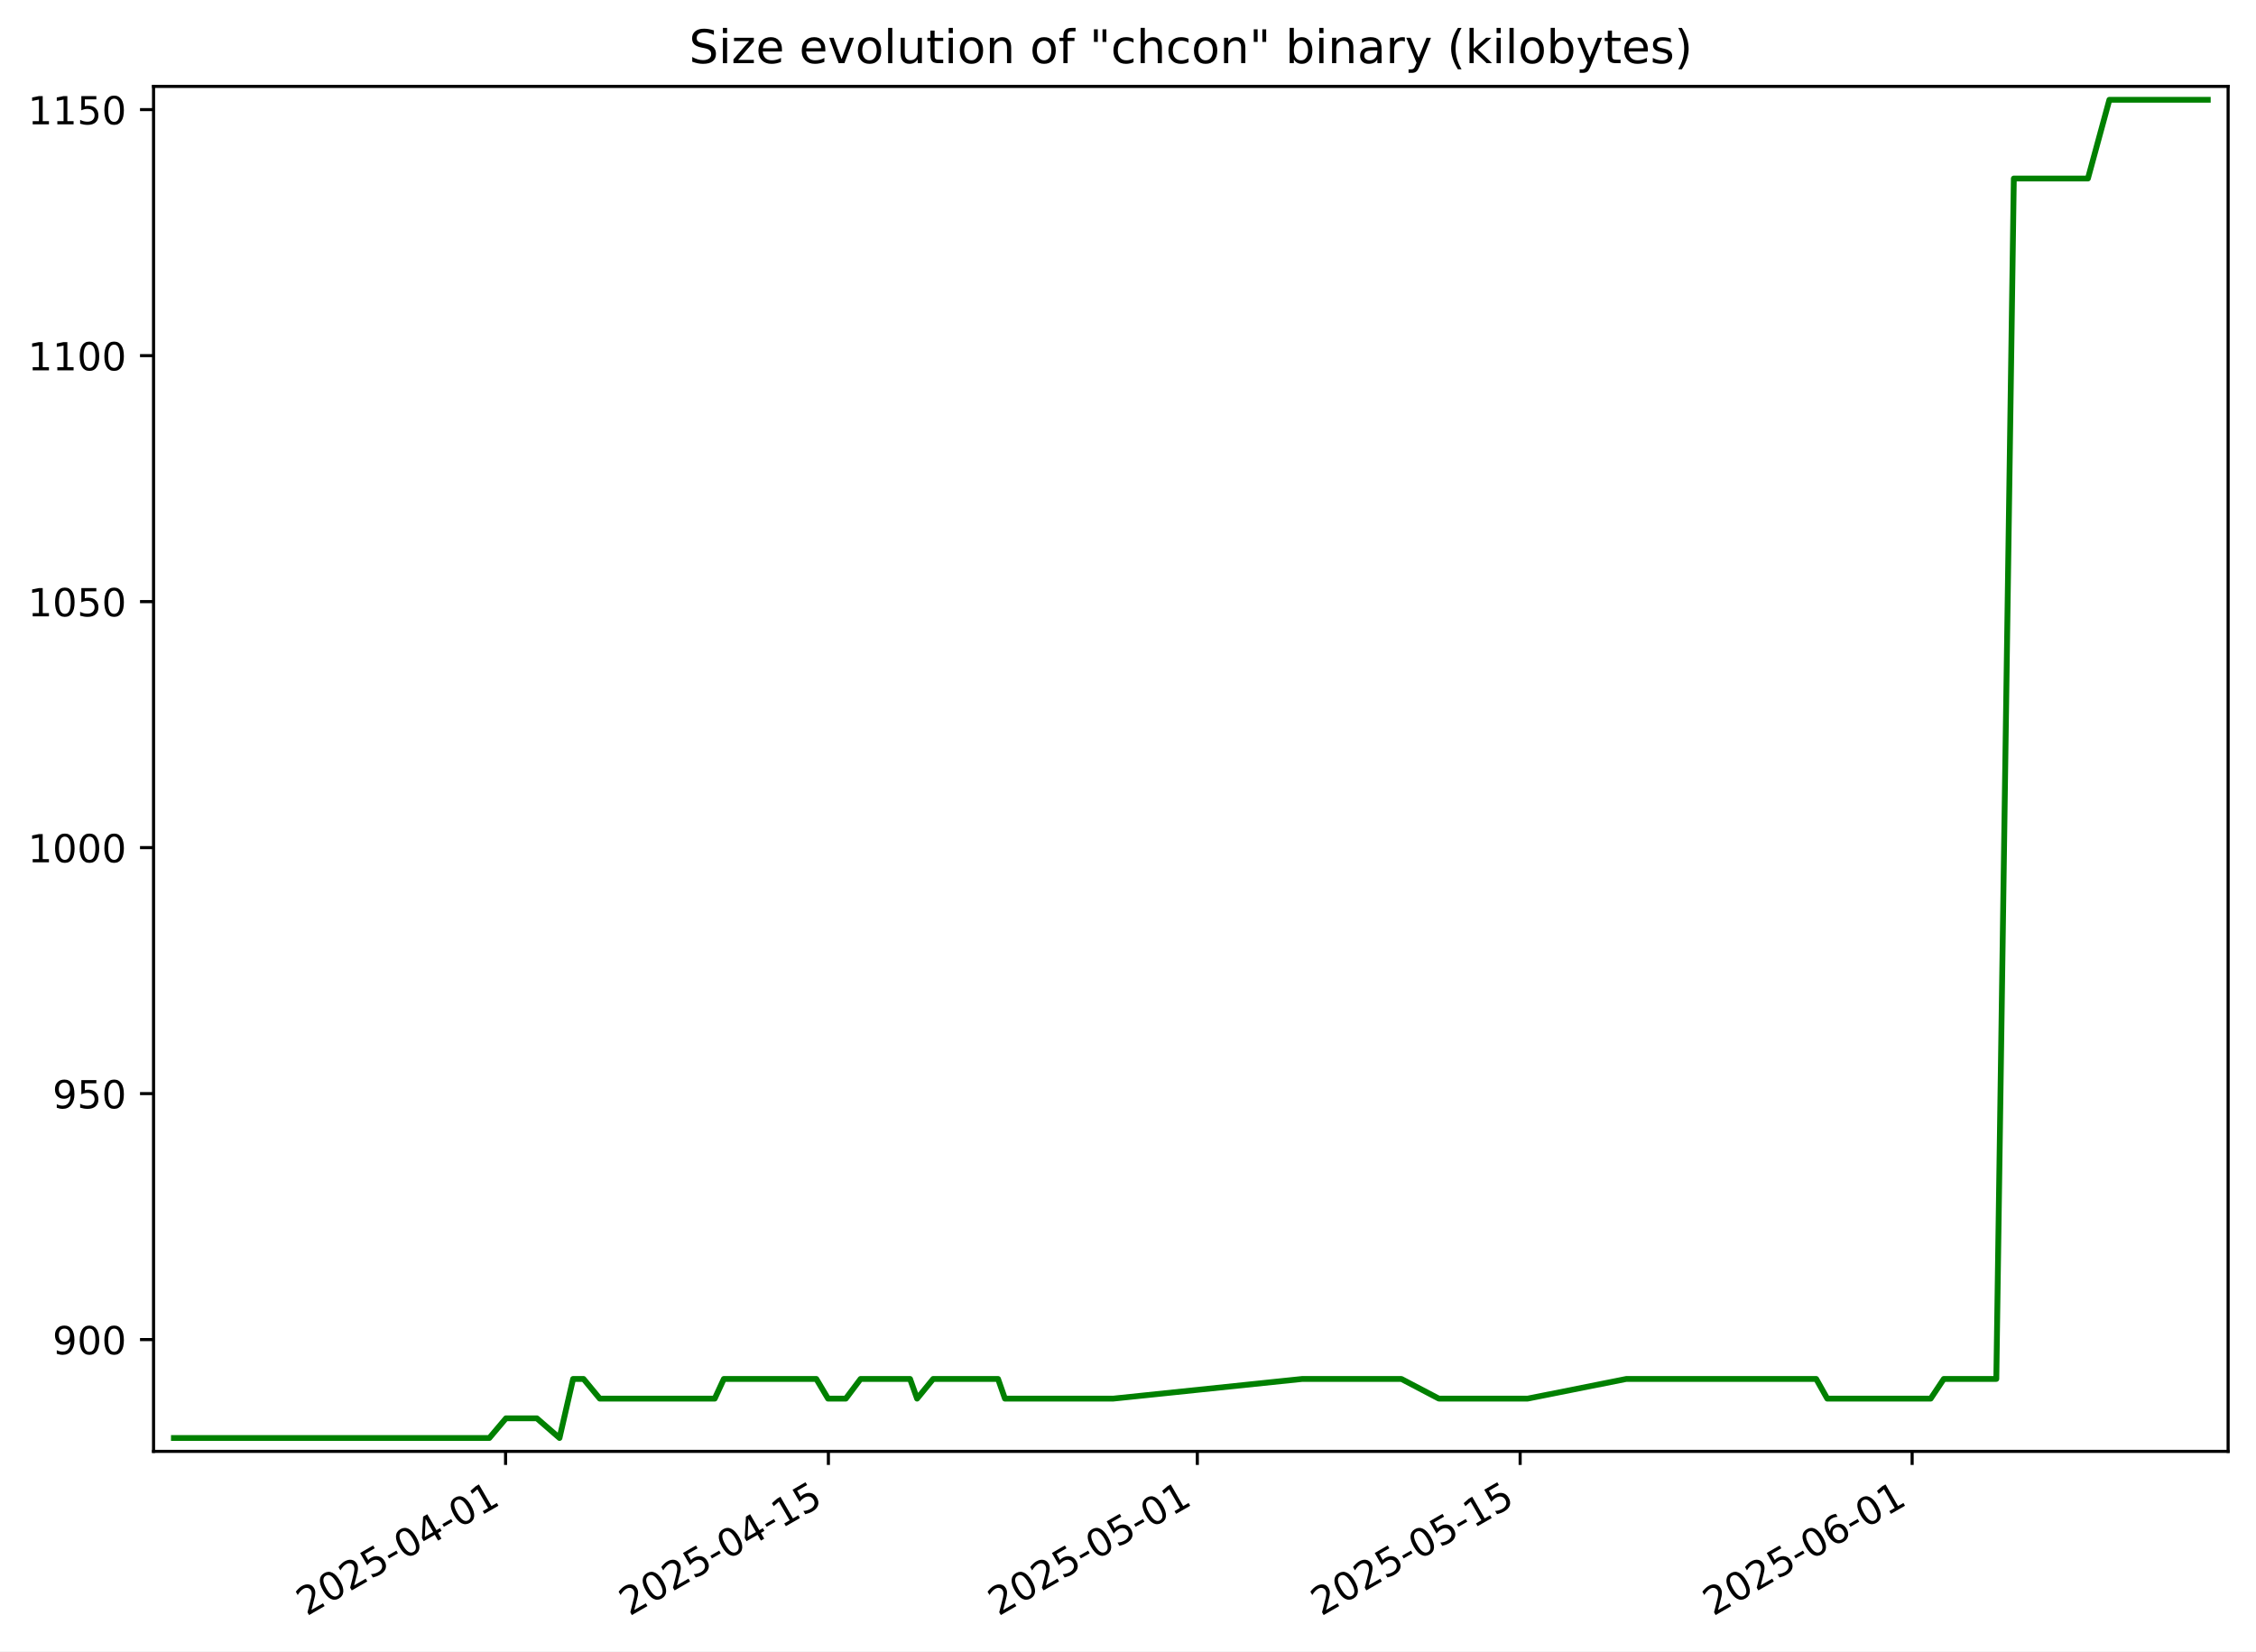
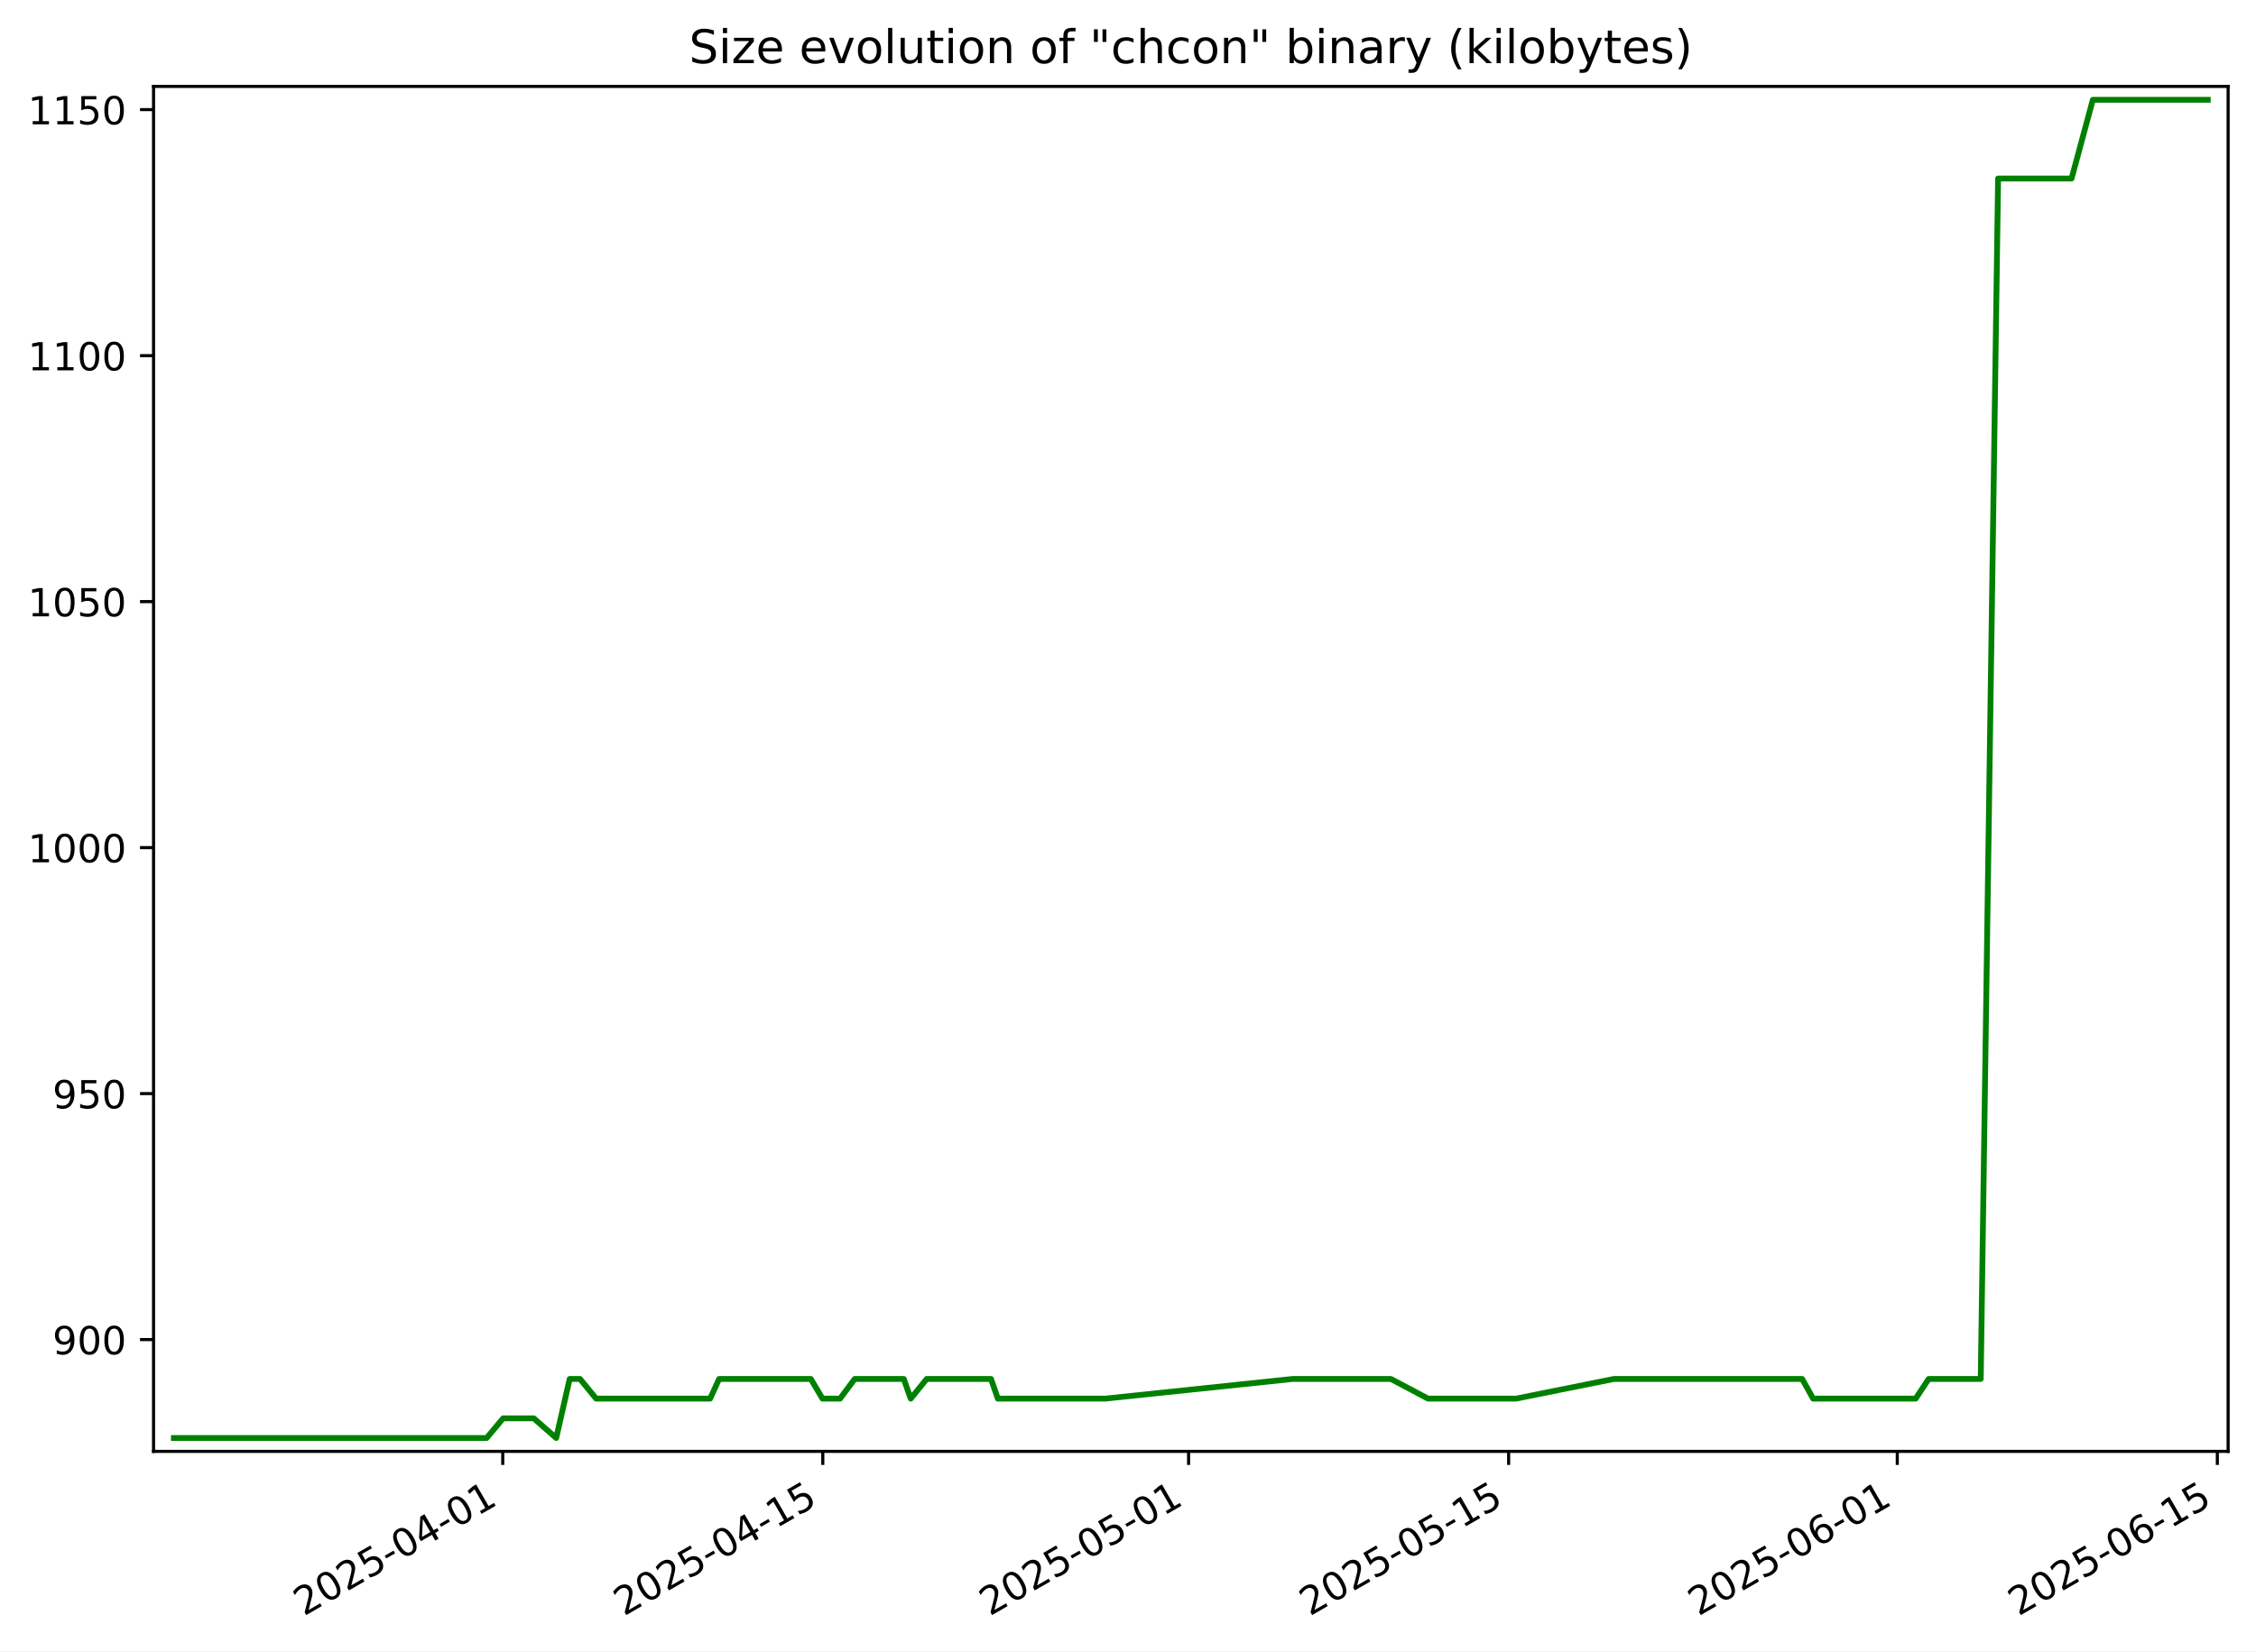
<svg xmlns="http://www.w3.org/2000/svg" xmlns:xlink="http://www.w3.org/1999/xlink" width="582.53pt" height="426.469pt" viewBox="0 0 582.53 426.469" version="1.1">
  <defs>
    <style type="text/css">*{stroke-linejoin: round; stroke-linecap: butt}</style>
  </defs>
  <g id="figure_1">
    <g id="patch_1">
      <path d="M -0 426.469  L 582.53 426.469  L 582.53 0  L -0 0  z " style="fill: #ffffff" />
    </g>
    <g id="axes_1">
      <g id="patch_2">
        <path d="M 39.65 374.83  L 575.33 374.83  L 575.33 22.318  L 39.65 22.318  z " style="fill: #ffffff" />
      </g>
      <g id="matplotlib.axis_1">
        <g id="xtick_1">
          <g id="line2d_1">
            <defs>
-               <path id="mbe00c69abe" d="M 0 0  L 0 3.5  " style="stroke: #000000; stroke-width: 0.8" />
+               <path id="m9925a60c46" d="M 0 0  L 0 3.5  " style="stroke: #000000; stroke-width: 0.8" />
            </defs>
            <g>
-               <use xlink:href="#mbe00c69abe" x="130.547" y="374.83" style="stroke: #000000; stroke-width: 0.8" />
+               <use xlink:href="#m9925a60c46" x="129.815" y="374.83" style="stroke: #000000; stroke-width: 0.8" />
            </g>
          </g>
          <g id="text_1">
-             <g transform="translate(79.1771 417.4684) rotate(-30) scale(0.1 -0.1)">
+             <g transform="translate(78.44517 417.4684) rotate(-30) scale(0.1 -0.1)">
              <defs>
                <path id="DejaVuSans-32" d="M 1228 531  L 3431 531  L 3431 0  L 469 0  L 469 531  Q 828 903 1448 1529  Q 2069 2156 2228 2338  Q 2531 2678 2651 2914  Q 2772 3150 2772 3378  Q 2772 3750 2511 3984  Q 2250 4219 1831 4219  Q 1534 4219 1204 4116  Q 875 4013 500 3803  L 500 4441  Q 881 4594 1212 4672  Q 1544 4750 1819 4750  Q 2544 4750 2975 4387  Q 3406 4025 3406 3419  Q 3406 3131 3298 2873  Q 3191 2616 2906 2266  Q 2828 2175 2409 1742  Q 1991 1309 1228 531  z " transform="scale(0.015625)" />
                <path id="DejaVuSans-30" d="M 2034 4250  Q 1547 4250 1301 3770  Q 1056 3291 1056 2328  Q 1056 1369 1301 889  Q 1547 409 2034 409  Q 2525 409 2770 889  Q 3016 1369 3016 2328  Q 3016 3291 2770 3770  Q 2525 4250 2034 4250  z M 2034 4750  Q 2819 4750 3233 4129  Q 3647 3509 3647 2328  Q 3647 1150 3233 529  Q 2819 -91 2034 -91  Q 1250 -91 836 529  Q 422 1150 422 2328  Q 422 3509 836 4129  Q 1250 4750 2034 4750  z " transform="scale(0.015625)" />
                <path id="DejaVuSans-35" d="M 691 4666  L 3169 4666  L 3169 4134  L 1269 4134  L 1269 2991  Q 1406 3038 1543 3061  Q 1681 3084 1819 3084  Q 2600 3084 3056 2656  Q 3513 2228 3513 1497  Q 3513 744 3044 326  Q 2575 -91 1722 -91  Q 1428 -91 1123 -41  Q 819 9 494 109  L 494 744  Q 775 591 1075 516  Q 1375 441 1709 441  Q 2250 441 2565 725  Q 2881 1009 2881 1497  Q 2881 1984 2565 2268  Q 2250 2553 1709 2553  Q 1456 2553 1204 2497  Q 953 2441 691 2322  L 691 4666  z " transform="scale(0.015625)" />
                <path id="DejaVuSans-2d" d="M 313 2009  L 1997 2009  L 1997 1497  L 313 1497  L 313 2009  z " transform="scale(0.015625)" />
                <path id="DejaVuSans-34" d="M 2419 4116  L 825 1625  L 2419 1625  L 2419 4116  z M 2253 4666  L 3047 4666  L 3047 1625  L 3713 1625  L 3713 1100  L 3047 1100  L 3047 0  L 2419 0  L 2419 1100  L 313 1100  L 313 1709  L 2253 4666  z " transform="scale(0.015625)" />
                <path id="DejaVuSans-31" d="M 794 531  L 1825 531  L 1825 4091  L 703 3866  L 703 4441  L 1819 4666  L 2450 4666  L 2450 531  L 3481 531  L 3481 0  L 794 0  L 794 531  z " transform="scale(0.015625)" />
              </defs>
              <use xlink:href="#DejaVuSans-32" />
              <use xlink:href="#DejaVuSans-30" x="63.623" />
              <use xlink:href="#DejaVuSans-32" x="127.246" />
              <use xlink:href="#DejaVuSans-35" x="190.869" />
              <use xlink:href="#DejaVuSans-2d" x="254.492" />
              <use xlink:href="#DejaVuSans-30" x="290.576" />
              <use xlink:href="#DejaVuSans-34" x="354.199" />
              <use xlink:href="#DejaVuSans-2d" x="417.822" />
              <use xlink:href="#DejaVuSans-30" x="453.906" />
              <use xlink:href="#DejaVuSans-31" x="517.529" />
            </g>
          </g>
        </g>
        <g id="xtick_2">
          <g id="line2d_2">
            <g>
-               <use xlink:href="#mbe00c69abe" x="213.902" y="374.83" style="stroke: #000000; stroke-width: 0.8" />
+               <use xlink:href="#m9925a60c46" x="212.458" y="374.83" style="stroke: #000000; stroke-width: 0.8" />
            </g>
          </g>
          <g id="text_2">
-             <g transform="translate(162.5328 417.4684) rotate(-30) scale(0.1 -0.1)">
+             <g transform="translate(161.0886 417.4684) rotate(-30) scale(0.1 -0.1)">
              <use xlink:href="#DejaVuSans-32" />
              <use xlink:href="#DejaVuSans-30" x="63.623" />
              <use xlink:href="#DejaVuSans-32" x="127.246" />
              <use xlink:href="#DejaVuSans-35" x="190.869" />
              <use xlink:href="#DejaVuSans-2d" x="254.492" />
              <use xlink:href="#DejaVuSans-30" x="290.576" />
              <use xlink:href="#DejaVuSans-34" x="354.199" />
              <use xlink:href="#DejaVuSans-2d" x="417.822" />
              <use xlink:href="#DejaVuSans-31" x="453.906" />
              <use xlink:href="#DejaVuSans-35" x="517.529" />
            </g>
          </g>
        </g>
        <g id="xtick_3">
          <g id="line2d_3">
            <g>
-               <use xlink:href="#mbe00c69abe" x="309.166" y="374.83" style="stroke: #000000; stroke-width: 0.8" />
+               <use xlink:href="#m9925a60c46" x="306.908" y="374.83" style="stroke: #000000; stroke-width: 0.8" />
            </g>
          </g>
          <g id="text_3">
-             <g transform="translate(257.7966 417.4684) rotate(-30) scale(0.1 -0.1)">
+             <g transform="translate(255.5381 417.4684) rotate(-30) scale(0.1 -0.1)">
              <use xlink:href="#DejaVuSans-32" />
              <use xlink:href="#DejaVuSans-30" x="63.623" />
              <use xlink:href="#DejaVuSans-32" x="127.246" />
              <use xlink:href="#DejaVuSans-35" x="190.869" />
              <use xlink:href="#DejaVuSans-2d" x="254.492" />
              <use xlink:href="#DejaVuSans-30" x="290.576" />
              <use xlink:href="#DejaVuSans-35" x="354.199" />
              <use xlink:href="#DejaVuSans-2d" x="417.822" />
              <use xlink:href="#DejaVuSans-30" x="453.906" />
              <use xlink:href="#DejaVuSans-31" x="517.529" />
            </g>
          </g>
        </g>
        <g id="xtick_4">
          <g id="line2d_4">
            <g>
-               <use xlink:href="#mbe00c69abe" x="392.522" y="374.83" style="stroke: #000000; stroke-width: 0.8" />
+               <use xlink:href="#m9925a60c46" x="389.551" y="374.83" style="stroke: #000000; stroke-width: 0.8" />
            </g>
          </g>
          <g id="text_4">
-             <g transform="translate(341.1523 417.4684) rotate(-30) scale(0.1 -0.1)">
+             <g transform="translate(338.1815 417.4684) rotate(-30) scale(0.1 -0.1)">
              <use xlink:href="#DejaVuSans-32" />
              <use xlink:href="#DejaVuSans-30" x="63.623" />
              <use xlink:href="#DejaVuSans-32" x="127.246" />
              <use xlink:href="#DejaVuSans-35" x="190.869" />
              <use xlink:href="#DejaVuSans-2d" x="254.492" />
              <use xlink:href="#DejaVuSans-30" x="290.576" />
              <use xlink:href="#DejaVuSans-35" x="354.199" />
              <use xlink:href="#DejaVuSans-2d" x="417.822" />
              <use xlink:href="#DejaVuSans-31" x="453.906" />
              <use xlink:href="#DejaVuSans-35" x="517.529" />
            </g>
          </g>
        </g>
        <g id="xtick_5">
          <g id="line2d_5">
            <g>
-               <use xlink:href="#mbe00c69abe" x="493.739" y="374.83" style="stroke: #000000; stroke-width: 0.8" />
+               <use xlink:href="#m9925a60c46" x="489.904" y="374.83" style="stroke: #000000; stroke-width: 0.8" />
            </g>
          </g>
          <g id="text_5">
-             <g transform="translate(442.37 417.4684) rotate(-30) scale(0.1 -0.1)">
+             <g transform="translate(438.5342 417.4684) rotate(-30) scale(0.1 -0.1)">
              <defs>
                <path id="DejaVuSans-36" d="M 2113 2584  Q 1688 2584 1439 2293  Q 1191 2003 1191 1497  Q 1191 994 1439 701  Q 1688 409 2113 409  Q 2538 409 2786 701  Q 3034 994 3034 1497  Q 3034 2003 2786 2293  Q 2538 2584 2113 2584  z M 3366 4563  L 3366 3988  Q 3128 4100 2886 4159  Q 2644 4219 2406 4219  Q 1781 4219 1451 3797  Q 1122 3375 1075 2522  Q 1259 2794 1537 2939  Q 1816 3084 2150 3084  Q 2853 3084 3261 2657  Q 3669 2231 3669 1497  Q 3669 778 3244 343  Q 2819 -91 2113 -91  Q 1303 -91 875 529  Q 447 1150 447 2328  Q 447 3434 972 4092  Q 1497 4750 2381 4750  Q 2619 4750 2861 4703  Q 3103 4656 3366 4563  z " transform="scale(0.015625)" />
              </defs>
              <use xlink:href="#DejaVuSans-32" />
              <use xlink:href="#DejaVuSans-30" x="63.623" />
              <use xlink:href="#DejaVuSans-32" x="127.246" />
              <use xlink:href="#DejaVuSans-35" x="190.869" />
              <use xlink:href="#DejaVuSans-2d" x="254.492" />
              <use xlink:href="#DejaVuSans-30" x="290.576" />
              <use xlink:href="#DejaVuSans-36" x="354.199" />
              <use xlink:href="#DejaVuSans-2d" x="417.822" />
              <use xlink:href="#DejaVuSans-30" x="453.906" />
              <use xlink:href="#DejaVuSans-31" x="517.529" />
            </g>
          </g>
        </g>
+         <g id="xtick_6">
+           <g id="line2d_6">
+             <g>
+               <use xlink:href="#m9925a60c46" x="572.547" y="374.83" style="stroke: #000000; stroke-width: 0.8" />
+             </g>
+           </g>
+           <g id="text_6">
+             <g transform="translate(521.1776 417.4684) rotate(-30) scale(0.1 -0.1)">
+               <use xlink:href="#DejaVuSans-32" />
+               <use xlink:href="#DejaVuSans-30" x="63.623" />
+               <use xlink:href="#DejaVuSans-32" x="127.246" />
+               <use xlink:href="#DejaVuSans-35" x="190.869" />
+               <use xlink:href="#DejaVuSans-2d" x="254.492" />
+               <use xlink:href="#DejaVuSans-30" x="290.576" />
+               <use xlink:href="#DejaVuSans-36" x="354.199" />
+               <use xlink:href="#DejaVuSans-2d" x="417.822" />
+               <use xlink:href="#DejaVuSans-31" x="453.906" />
+               <use xlink:href="#DejaVuSans-35" x="517.529" />
+             </g>
+           </g>
+         </g>
      </g>
      <g id="matplotlib.axis_2">
        <g id="ytick_1">
-           <g id="line2d_6">
+           <g id="line2d_7">
            <defs>
-               <path id="m25c5da8daf" d="M 0 0  L -3.5 0  " style="stroke: #000000; stroke-width: 0.8" />
+               <path id="m7af1d50092" d="M 0 0  L -3.5 0  " style="stroke: #000000; stroke-width: 0.8" />
            </defs>
            <g>
-               <use xlink:href="#m25c5da8daf" x="39.65" y="345.962" style="stroke: #000000; stroke-width: 0.8" />
-             </g>
-           </g>
-           <g id="text_6">
+               <use xlink:href="#m7af1d50092" x="39.65" y="345.962" style="stroke: #000000; stroke-width: 0.8" />
+             </g>
+           </g>
+           <g id="text_7">
            <g transform="translate(13.5625 349.7616) scale(0.1 -0.1)">
              <defs>
                <path id="DejaVuSans-39" d="M 703 97  L 703 672  Q 941 559 1184 500  Q 1428 441 1663 441  Q 2288 441 2617 861  Q 2947 1281 2994 2138  Q 2813 1869 2534 1725  Q 2256 1581 1919 1581  Q 1219 1581 811 2004  Q 403 2428 403 3163  Q 403 3881 828 4315  Q 1253 4750 1959 4750  Q 2769 4750 3195 4129  Q 3622 3509 3622 2328  Q 3622 1225 3098 567  Q 2575 -91 1691 -91  Q 1453 -91 1209 -44  Q 966 3 703 97  z M 1959 2075  Q 2384 2075 2632 2365  Q 2881 2656 2881 3163  Q 2881 3666 2632 3958  Q 2384 4250 1959 4250  Q 1534 4250 1286 3958  Q 1038 3666 1038 3163  Q 1038 2656 1286 2365  Q 1534 2075 1959 2075  z " transform="scale(0.015625)" />
              </defs>
              <use xlink:href="#DejaVuSans-39" />
              <use xlink:href="#DejaVuSans-30" x="63.623" />
              <use xlink:href="#DejaVuSans-30" x="127.246" />
            </g>
          </g>
        </g>
        <g id="ytick_2">
-           <g id="line2d_7">
-             <g>
-               <use xlink:href="#m25c5da8daf" x="39.65" y="282.433" style="stroke: #000000; stroke-width: 0.8" />
-             </g>
-           </g>
-           <g id="text_7">
+           <g id="line2d_8">
+             <g>
+               <use xlink:href="#m7af1d50092" x="39.65" y="282.433" style="stroke: #000000; stroke-width: 0.8" />
+             </g>
+           </g>
+           <g id="text_8">
            <g transform="translate(13.5625 286.2322) scale(0.1 -0.1)">
              <use xlink:href="#DejaVuSans-39" />
              <use xlink:href="#DejaVuSans-35" x="63.623" />
              <use xlink:href="#DejaVuSans-30" x="127.246" />
            </g>
          </g>
        </g>
        <g id="ytick_3">
-           <g id="line2d_8">
-             <g>
-               <use xlink:href="#m25c5da8daf" x="39.65" y="218.904" style="stroke: #000000; stroke-width: 0.8" />
-             </g>
-           </g>
-           <g id="text_8">
+           <g id="line2d_9">
+             <g>
+               <use xlink:href="#m7af1d50092" x="39.65" y="218.904" style="stroke: #000000; stroke-width: 0.8" />
+             </g>
+           </g>
+           <g id="text_9">
            <g transform="translate(7.2 222.7028) scale(0.1 -0.1)">
              <use xlink:href="#DejaVuSans-31" />
              <use xlink:href="#DejaVuSans-30" x="63.623" />
              <use xlink:href="#DejaVuSans-30" x="127.246" />
              <use xlink:href="#DejaVuSans-30" x="190.869" />
            </g>
          </g>
        </g>
        <g id="ytick_4">
-           <g id="line2d_9">
-             <g>
-               <use xlink:href="#m25c5da8daf" x="39.65" y="155.374" style="stroke: #000000; stroke-width: 0.8" />
-             </g>
-           </g>
-           <g id="text_9">
+           <g id="line2d_10">
+             <g>
+               <use xlink:href="#m7af1d50092" x="39.65" y="155.374" style="stroke: #000000; stroke-width: 0.8" />
+             </g>
+           </g>
+           <g id="text_10">
            <g transform="translate(7.2 159.1733) scale(0.1 -0.1)">
              <use xlink:href="#DejaVuSans-31" />
              <use xlink:href="#DejaVuSans-30" x="63.623" />
              <use xlink:href="#DejaVuSans-35" x="127.246" />
              <use xlink:href="#DejaVuSans-30" x="190.869" />
            </g>
          </g>
        </g>
        <g id="ytick_5">
-           <g id="line2d_10">
-             <g>
-               <use xlink:href="#m25c5da8daf" x="39.65" y="91.845" style="stroke: #000000; stroke-width: 0.8" />
-             </g>
-           </g>
-           <g id="text_10">
+           <g id="line2d_11">
+             <g>
+               <use xlink:href="#m7af1d50092" x="39.65" y="91.845" style="stroke: #000000; stroke-width: 0.8" />
+             </g>
+           </g>
+           <g id="text_11">
            <g transform="translate(7.2 95.64393) scale(0.1 -0.1)">
              <use xlink:href="#DejaVuSans-31" />
              <use xlink:href="#DejaVuSans-31" x="63.623" />
              <use xlink:href="#DejaVuSans-30" x="127.246" />
              <use xlink:href="#DejaVuSans-30" x="190.869" />
            </g>
          </g>
        </g>
        <g id="ytick_6">
-           <g id="line2d_11">
-             <g>
-               <use xlink:href="#m25c5da8daf" x="39.65" y="28.315" style="stroke: #000000; stroke-width: 0.8" />
-             </g>
-           </g>
-           <g id="text_11">
+           <g id="line2d_12">
+             <g>
+               <use xlink:href="#m7af1d50092" x="39.65" y="28.315" style="stroke: #000000; stroke-width: 0.8" />
+             </g>
+           </g>
+           <g id="text_12">
            <g transform="translate(7.2 32.11452) scale(0.1 -0.1)">
              <use xlink:href="#DejaVuSans-31" />
              <use xlink:href="#DejaVuSans-31" x="63.623" />
              <use xlink:href="#DejaVuSans-35" x="127.246" />
              <use xlink:href="#DejaVuSans-30" x="190.869" />
            </g>
          </g>
        </g>
      </g>
-       <g id="line2d_12">
-         <path d="M 44.902 371.374  L 126.356 371.374  L 130.648 366.292  L 138.619 366.292  L 144.472 371.374  L 147.979 356.127  L 150.674 356.127  L 154.871 361.209  L 184.553 361.209  L 186.904 356.127  L 210.783 356.127  L 213.812 361.209  L 218.398 361.209  L 222.213 356.127  L 234.987 356.127  L 236.805 361.209  L 240.956 356.127  L 257.713 356.127  L 259.493 361.209  L 287.443 361.209  L 336.262 356.127  L 361.853 356.127  L 371.539 361.209  L 394.444 361.209  L 419.937 356.127  L 468.964 356.127  L 471.825 361.209  L 498.529 361.209  L 501.912 356.127  L 515.476 356.127  L 519.996 46.104  L 539.131 46.104  L 544.67 25.774  L 570.078 25.774  L 570.078 25.774  " clip-path="url(#p4fab81821b)" style="fill: none; stroke: #008000; stroke-width: 1.5; stroke-linecap: square" />
+       <g id="line2d_13">
+         <path d="M 44.902 371.374  L 125.66 371.374  L 129.915 366.292  L 137.819 366.292  L 143.621 371.374  L 147.098 356.127  L 149.77 356.127  L 153.931 361.209  L 183.36 361.209  L 185.69 356.127  L 209.365 356.127  L 212.369 361.209  L 216.915 361.209  L 220.698 356.127  L 233.363 356.127  L 235.165 361.209  L 239.28 356.127  L 255.894 356.127  L 257.659 361.209  L 285.371 361.209  L 333.772 356.127  L 359.144 356.127  L 368.748 361.209  L 391.457 361.209  L 416.732 356.127  L 465.34 356.127  L 468.176 361.209  L 494.652 361.209  L 498.006 356.127  L 511.454 356.127  L 515.936 46.104  L 534.908 46.104  L 540.399 25.774  L 570.078 25.774  L 570.078 25.774  " clip-path="url(#p7d10719456)" style="fill: none; stroke: #008000; stroke-width: 1.5; stroke-linecap: square" />
      </g>
      <g id="patch_3">
        <path d="M 39.65 374.83  L 39.65 22.318  " style="fill: none; stroke: #000000; stroke-width: 0.8; stroke-linejoin: miter; stroke-linecap: square" />
      </g>
      <g id="patch_4">
        <path d="M 575.33 374.83  L 575.33 22.318  " style="fill: none; stroke: #000000; stroke-width: 0.8; stroke-linejoin: miter; stroke-linecap: square" />
      </g>
      <g id="patch_5">
        <path d="M 39.65 374.83  L 575.33 374.83  " style="fill: none; stroke: #000000; stroke-width: 0.8; stroke-linejoin: miter; stroke-linecap: square" />
      </g>
      <g id="patch_6">
        <path d="M 39.65 22.318  L 575.33 22.318  " style="fill: none; stroke: #000000; stroke-width: 0.8; stroke-linejoin: miter; stroke-linecap: square" />
      </g>
-       <g id="text_12">
+       <g id="text_13">
        <g transform="translate(177.92 16.31812) scale(0.12 -0.12)">
          <defs>
            <path id="DejaVuSans-53" d="M 3425 4513  L 3425 3897  Q 3066 4069 2747 4153  Q 2428 4238 2131 4238  Q 1616 4238 1336 4038  Q 1056 3838 1056 3469  Q 1056 3159 1242 3001  Q 1428 2844 1947 2747  L 2328 2669  Q 3034 2534 3370 2195  Q 3706 1856 3706 1288  Q 3706 609 3251 259  Q 2797 -91 1919 -91  Q 1588 -91 1214 -16  Q 841 59 441 206  L 441 856  Q 825 641 1194 531  Q 1563 422 1919 422  Q 2459 422 2753 634  Q 3047 847 3047 1241  Q 3047 1584 2836 1778  Q 2625 1972 2144 2069  L 1759 2144  Q 1053 2284 737 2584  Q 422 2884 422 3419  Q 422 4038 858 4394  Q 1294 4750 2059 4750  Q 2388 4750 2728 4690  Q 3069 4631 3425 4513  z " transform="scale(0.015625)" />
            <path id="DejaVuSans-69" d="M 603 3500  L 1178 3500  L 1178 0  L 603 0  L 603 3500  z M 603 4863  L 1178 4863  L 1178 4134  L 603 4134  L 603 4863  z " transform="scale(0.015625)" />
            <path id="DejaVuSans-7a" d="M 353 3500  L 3084 3500  L 3084 2975  L 922 459  L 3084 459  L 3084 0  L 275 0  L 275 525  L 2438 3041  L 353 3041  L 353 3500  z " transform="scale(0.015625)" />
            <path id="DejaVuSans-65" d="M 3597 1894  L 3597 1613  L 953 1613  Q 991 1019 1311 708  Q 1631 397 2203 397  Q 2534 397 2845 478  Q 3156 559 3463 722  L 3463 178  Q 3153 47 2828 -22  Q 2503 -91 2169 -91  Q 1331 -91 842 396  Q 353 884 353 1716  Q 353 2575 817 3079  Q 1281 3584 2069 3584  Q 2775 3584 3186 3129  Q 3597 2675 3597 1894  z M 3022 2063  Q 3016 2534 2758 2815  Q 2500 3097 2075 3097  Q 1594 3097 1305 2825  Q 1016 2553 972 2059  L 3022 2063  z " transform="scale(0.015625)" />
            <path id="DejaVuSans-20" transform="scale(0.015625)" />
            <path id="DejaVuSans-76" d="M 191 3500  L 800 3500  L 1894 563  L 2988 3500  L 3597 3500  L 2284 0  L 1503 0  L 191 3500  z " transform="scale(0.015625)" />
            <path id="DejaVuSans-6f" d="M 1959 3097  Q 1497 3097 1228 2736  Q 959 2375 959 1747  Q 959 1119 1226 758  Q 1494 397 1959 397  Q 2419 397 2687 759  Q 2956 1122 2956 1747  Q 2956 2369 2687 2733  Q 2419 3097 1959 3097  z M 1959 3584  Q 2709 3584 3137 3096  Q 3566 2609 3566 1747  Q 3566 888 3137 398  Q 2709 -91 1959 -91  Q 1206 -91 779 398  Q 353 888 353 1747  Q 353 2609 779 3096  Q 1206 3584 1959 3584  z " transform="scale(0.015625)" />
            <path id="DejaVuSans-6c" d="M 603 4863  L 1178 4863  L 1178 0  L 603 0  L 603 4863  z " transform="scale(0.015625)" />
            <path id="DejaVuSans-75" d="M 544 1381  L 544 3500  L 1119 3500  L 1119 1403  Q 1119 906 1312 657  Q 1506 409 1894 409  Q 2359 409 2629 706  Q 2900 1003 2900 1516  L 2900 3500  L 3475 3500  L 3475 0  L 2900 0  L 2900 538  Q 2691 219 2414 64  Q 2138 -91 1772 -91  Q 1169 -91 856 284  Q 544 659 544 1381  z M 1991 3584  L 1991 3584  z " transform="scale(0.015625)" />
            <path id="DejaVuSans-74" d="M 1172 4494  L 1172 3500  L 2356 3500  L 2356 3053  L 1172 3053  L 1172 1153  Q 1172 725 1289 603  Q 1406 481 1766 481  L 2356 481  L 2356 0  L 1766 0  Q 1100 0 847 248  Q 594 497 594 1153  L 594 3053  L 172 3053  L 172 3500  L 594 3500  L 594 4494  L 1172 4494  z " transform="scale(0.015625)" />
            <path id="DejaVuSans-6e" d="M 3513 2113  L 3513 0  L 2938 0  L 2938 2094  Q 2938 2591 2744 2837  Q 2550 3084 2163 3084  Q 1697 3084 1428 2787  Q 1159 2491 1159 1978  L 1159 0  L 581 0  L 581 3500  L 1159 3500  L 1159 2956  Q 1366 3272 1645 3428  Q 1925 3584 2291 3584  Q 2894 3584 3203 3211  Q 3513 2838 3513 2113  z " transform="scale(0.015625)" />
            <path id="DejaVuSans-66" d="M 2375 4863  L 2375 4384  L 1825 4384  Q 1516 4384 1395 4259  Q 1275 4134 1275 3809  L 1275 3500  L 2222 3500  L 2222 3053  L 1275 3053  L 1275 0  L 697 0  L 697 3053  L 147 3053  L 147 3500  L 697 3500  L 697 3744  Q 697 4328 969 4595  Q 1241 4863 1831 4863  L 2375 4863  z " transform="scale(0.015625)" />
            <path id="DejaVuSans-22" d="M 1147 4666  L 1147 2931  L 616 2931  L 616 4666  L 1147 4666  z M 2328 4666  L 2328 2931  L 1797 2931  L 1797 4666  L 2328 4666  z " transform="scale(0.015625)" />
            <path id="DejaVuSans-63" d="M 3122 3366  L 3122 2828  Q 2878 2963 2633 3030  Q 2388 3097 2138 3097  Q 1578 3097 1268 2742  Q 959 2388 959 1747  Q 959 1106 1268 751  Q 1578 397 2138 397  Q 2388 397 2633 464  Q 2878 531 3122 666  L 3122 134  Q 2881 22 2623 -34  Q 2366 -91 2075 -91  Q 1284 -91 818 406  Q 353 903 353 1747  Q 353 2603 823 3093  Q 1294 3584 2113 3584  Q 2378 3584 2631 3529  Q 2884 3475 3122 3366  z " transform="scale(0.015625)" />
            <path id="DejaVuSans-68" d="M 3513 2113  L 3513 0  L 2938 0  L 2938 2094  Q 2938 2591 2744 2837  Q 2550 3084 2163 3084  Q 1697 3084 1428 2787  Q 1159 2491 1159 1978  L 1159 0  L 581 0  L 581 4863  L 1159 4863  L 1159 2956  Q 1366 3272 1645 3428  Q 1925 3584 2291 3584  Q 2894 3584 3203 3211  Q 3513 2838 3513 2113  z " transform="scale(0.015625)" />
            <path id="DejaVuSans-62" d="M 3116 1747  Q 3116 2381 2855 2742  Q 2594 3103 2138 3103  Q 1681 3103 1420 2742  Q 1159 2381 1159 1747  Q 1159 1113 1420 752  Q 1681 391 2138 391  Q 2594 391 2855 752  Q 3116 1113 3116 1747  z M 1159 2969  Q 1341 3281 1617 3432  Q 1894 3584 2278 3584  Q 2916 3584 3314 3078  Q 3713 2572 3713 1747  Q 3713 922 3314 415  Q 2916 -91 2278 -91  Q 1894 -91 1617 61  Q 1341 213 1159 525  L 1159 0  L 581 0  L 581 4863  L 1159 4863  L 1159 2969  z " transform="scale(0.015625)" />
            <path id="DejaVuSans-61" d="M 2194 1759  Q 1497 1759 1228 1600  Q 959 1441 959 1056  Q 959 750 1161 570  Q 1363 391 1709 391  Q 2188 391 2477 730  Q 2766 1069 2766 1631  L 2766 1759  L 2194 1759  z M 3341 1997  L 3341 0  L 2766 0  L 2766 531  Q 2569 213 2275 61  Q 1981 -91 1556 -91  Q 1019 -91 701 211  Q 384 513 384 1019  Q 384 1609 779 1909  Q 1175 2209 1959 2209  L 2766 2209  L 2766 2266  Q 2766 2663 2505 2880  Q 2244 3097 1772 3097  Q 1472 3097 1187 3025  Q 903 2953 641 2809  L 641 3341  Q 956 3463 1253 3523  Q 1550 3584 1831 3584  Q 2591 3584 2966 3190  Q 3341 2797 3341 1997  z " transform="scale(0.015625)" />
            <path id="DejaVuSans-72" d="M 2631 2963  Q 2534 3019 2420 3045  Q 2306 3072 2169 3072  Q 1681 3072 1420 2755  Q 1159 2438 1159 1844  L 1159 0  L 581 0  L 581 3500  L 1159 3500  L 1159 2956  Q 1341 3275 1631 3429  Q 1922 3584 2338 3584  Q 2397 3584 2469 3576  Q 2541 3569 2628 3553  L 2631 2963  z " transform="scale(0.015625)" />
            <path id="DejaVuSans-79" d="M 2059 -325  Q 1816 -950 1584 -1140  Q 1353 -1331 966 -1331  L 506 -1331  L 506 -850  L 844 -850  Q 1081 -850 1212 -737  Q 1344 -625 1503 -206  L 1606 56  L 191 3500  L 800 3500  L 1894 763  L 2988 3500  L 3597 3500  L 2059 -325  z " transform="scale(0.015625)" />
            <path id="DejaVuSans-28" d="M 1984 4856  Q 1566 4138 1362 3434  Q 1159 2731 1159 2009  Q 1159 1288 1364 580  Q 1569 -128 1984 -844  L 1484 -844  Q 1016 -109 783 600  Q 550 1309 550 2009  Q 550 2706 781 3412  Q 1013 4119 1484 4856  L 1984 4856  z " transform="scale(0.015625)" />
            <path id="DejaVuSans-6b" d="M 581 4863  L 1159 4863  L 1159 1991  L 2875 3500  L 3609 3500  L 1753 1863  L 3688 0  L 2938 0  L 1159 1709  L 1159 0  L 581 0  L 581 4863  z " transform="scale(0.015625)" />
            <path id="DejaVuSans-73" d="M 2834 3397  L 2834 2853  Q 2591 2978 2328 3040  Q 2066 3103 1784 3103  Q 1356 3103 1142 2972  Q 928 2841 928 2578  Q 928 2378 1081 2264  Q 1234 2150 1697 2047  L 1894 2003  Q 2506 1872 2764 1633  Q 3022 1394 3022 966  Q 3022 478 2636 193  Q 2250 -91 1575 -91  Q 1294 -91 989 -36  Q 684 19 347 128  L 347 722  Q 666 556 975 473  Q 1284 391 1588 391  Q 1994 391 2212 530  Q 2431 669 2431 922  Q 2431 1156 2273 1281  Q 2116 1406 1581 1522  L 1381 1569  Q 847 1681 609 1914  Q 372 2147 372 2553  Q 372 3047 722 3315  Q 1072 3584 1716 3584  Q 2034 3584 2315 3537  Q 2597 3491 2834 3397  z " transform="scale(0.015625)" />
            <path id="DejaVuSans-29" d="M 513 4856  L 1013 4856  Q 1481 4119 1714 3412  Q 1947 2706 1947 2009  Q 1947 1309 1714 600  Q 1481 -109 1013 -844  L 513 -844  Q 928 -128 1133 580  Q 1338 1288 1338 2009  Q 1338 2731 1133 3434  Q 928 4138 513 4856  z " transform="scale(0.015625)" />
          </defs>
          <use xlink:href="#DejaVuSans-53" />
          <use xlink:href="#DejaVuSans-69" x="63.477" />
          <use xlink:href="#DejaVuSans-7a" x="91.26" />
          <use xlink:href="#DejaVuSans-65" x="143.75" />
          <use xlink:href="#DejaVuSans-20" x="205.273" />
          <use xlink:href="#DejaVuSans-65" x="237.061" />
          <use xlink:href="#DejaVuSans-76" x="298.584" />
          <use xlink:href="#DejaVuSans-6f" x="357.764" />
          <use xlink:href="#DejaVuSans-6c" x="418.945" />
          <use xlink:href="#DejaVuSans-75" x="446.729" />
          <use xlink:href="#DejaVuSans-74" x="510.107" />
          <use xlink:href="#DejaVuSans-69" x="549.316" />
          <use xlink:href="#DejaVuSans-6f" x="577.1" />
          <use xlink:href="#DejaVuSans-6e" x="638.281" />
          <use xlink:href="#DejaVuSans-20" x="701.66" />
          <use xlink:href="#DejaVuSans-6f" x="733.447" />
          <use xlink:href="#DejaVuSans-66" x="794.629" />
          <use xlink:href="#DejaVuSans-20" x="829.834" />
          <use xlink:href="#DejaVuSans-22" x="861.621" />
          <use xlink:href="#DejaVuSans-63" x="907.617" />
          <use xlink:href="#DejaVuSans-68" x="962.598" />
          <use xlink:href="#DejaVuSans-63" x="1025.977" />
          <use xlink:href="#DejaVuSans-6f" x="1080.957" />
          <use xlink:href="#DejaVuSans-6e" x="1142.139" />
          <use xlink:href="#DejaVuSans-22" x="1205.518" />
          <use xlink:href="#DejaVuSans-20" x="1251.514" />
          <use xlink:href="#DejaVuSans-62" x="1283.301" />
          <use xlink:href="#DejaVuSans-69" x="1346.777" />
          <use xlink:href="#DejaVuSans-6e" x="1374.561" />
          <use xlink:href="#DejaVuSans-61" x="1437.939" />
          <use xlink:href="#DejaVuSans-72" x="1499.219" />
          <use xlink:href="#DejaVuSans-79" x="1540.332" />
          <use xlink:href="#DejaVuSans-20" x="1599.512" />
          <use xlink:href="#DejaVuSans-28" x="1631.299" />
          <use xlink:href="#DejaVuSans-6b" x="1670.312" />
          <use xlink:href="#DejaVuSans-69" x="1728.223" />
          <use xlink:href="#DejaVuSans-6c" x="1756.006" />
          <use xlink:href="#DejaVuSans-6f" x="1783.789" />
          <use xlink:href="#DejaVuSans-62" x="1844.971" />
          <use xlink:href="#DejaVuSans-79" x="1908.447" />
          <use xlink:href="#DejaVuSans-74" x="1967.627" />
          <use xlink:href="#DejaVuSans-65" x="2006.836" />
          <use xlink:href="#DejaVuSans-73" x="2068.359" />
          <use xlink:href="#DejaVuSans-29" x="2120.459" />
        </g>
      </g>
    </g>
  </g>
  <defs>
-     <clipPath id="p4fab81821b">
+     <clipPath id="p7d10719456">
      <rect x="39.65" y="22.318" width="535.68" height="352.512" />
    </clipPath>
  </defs>
</svg>
